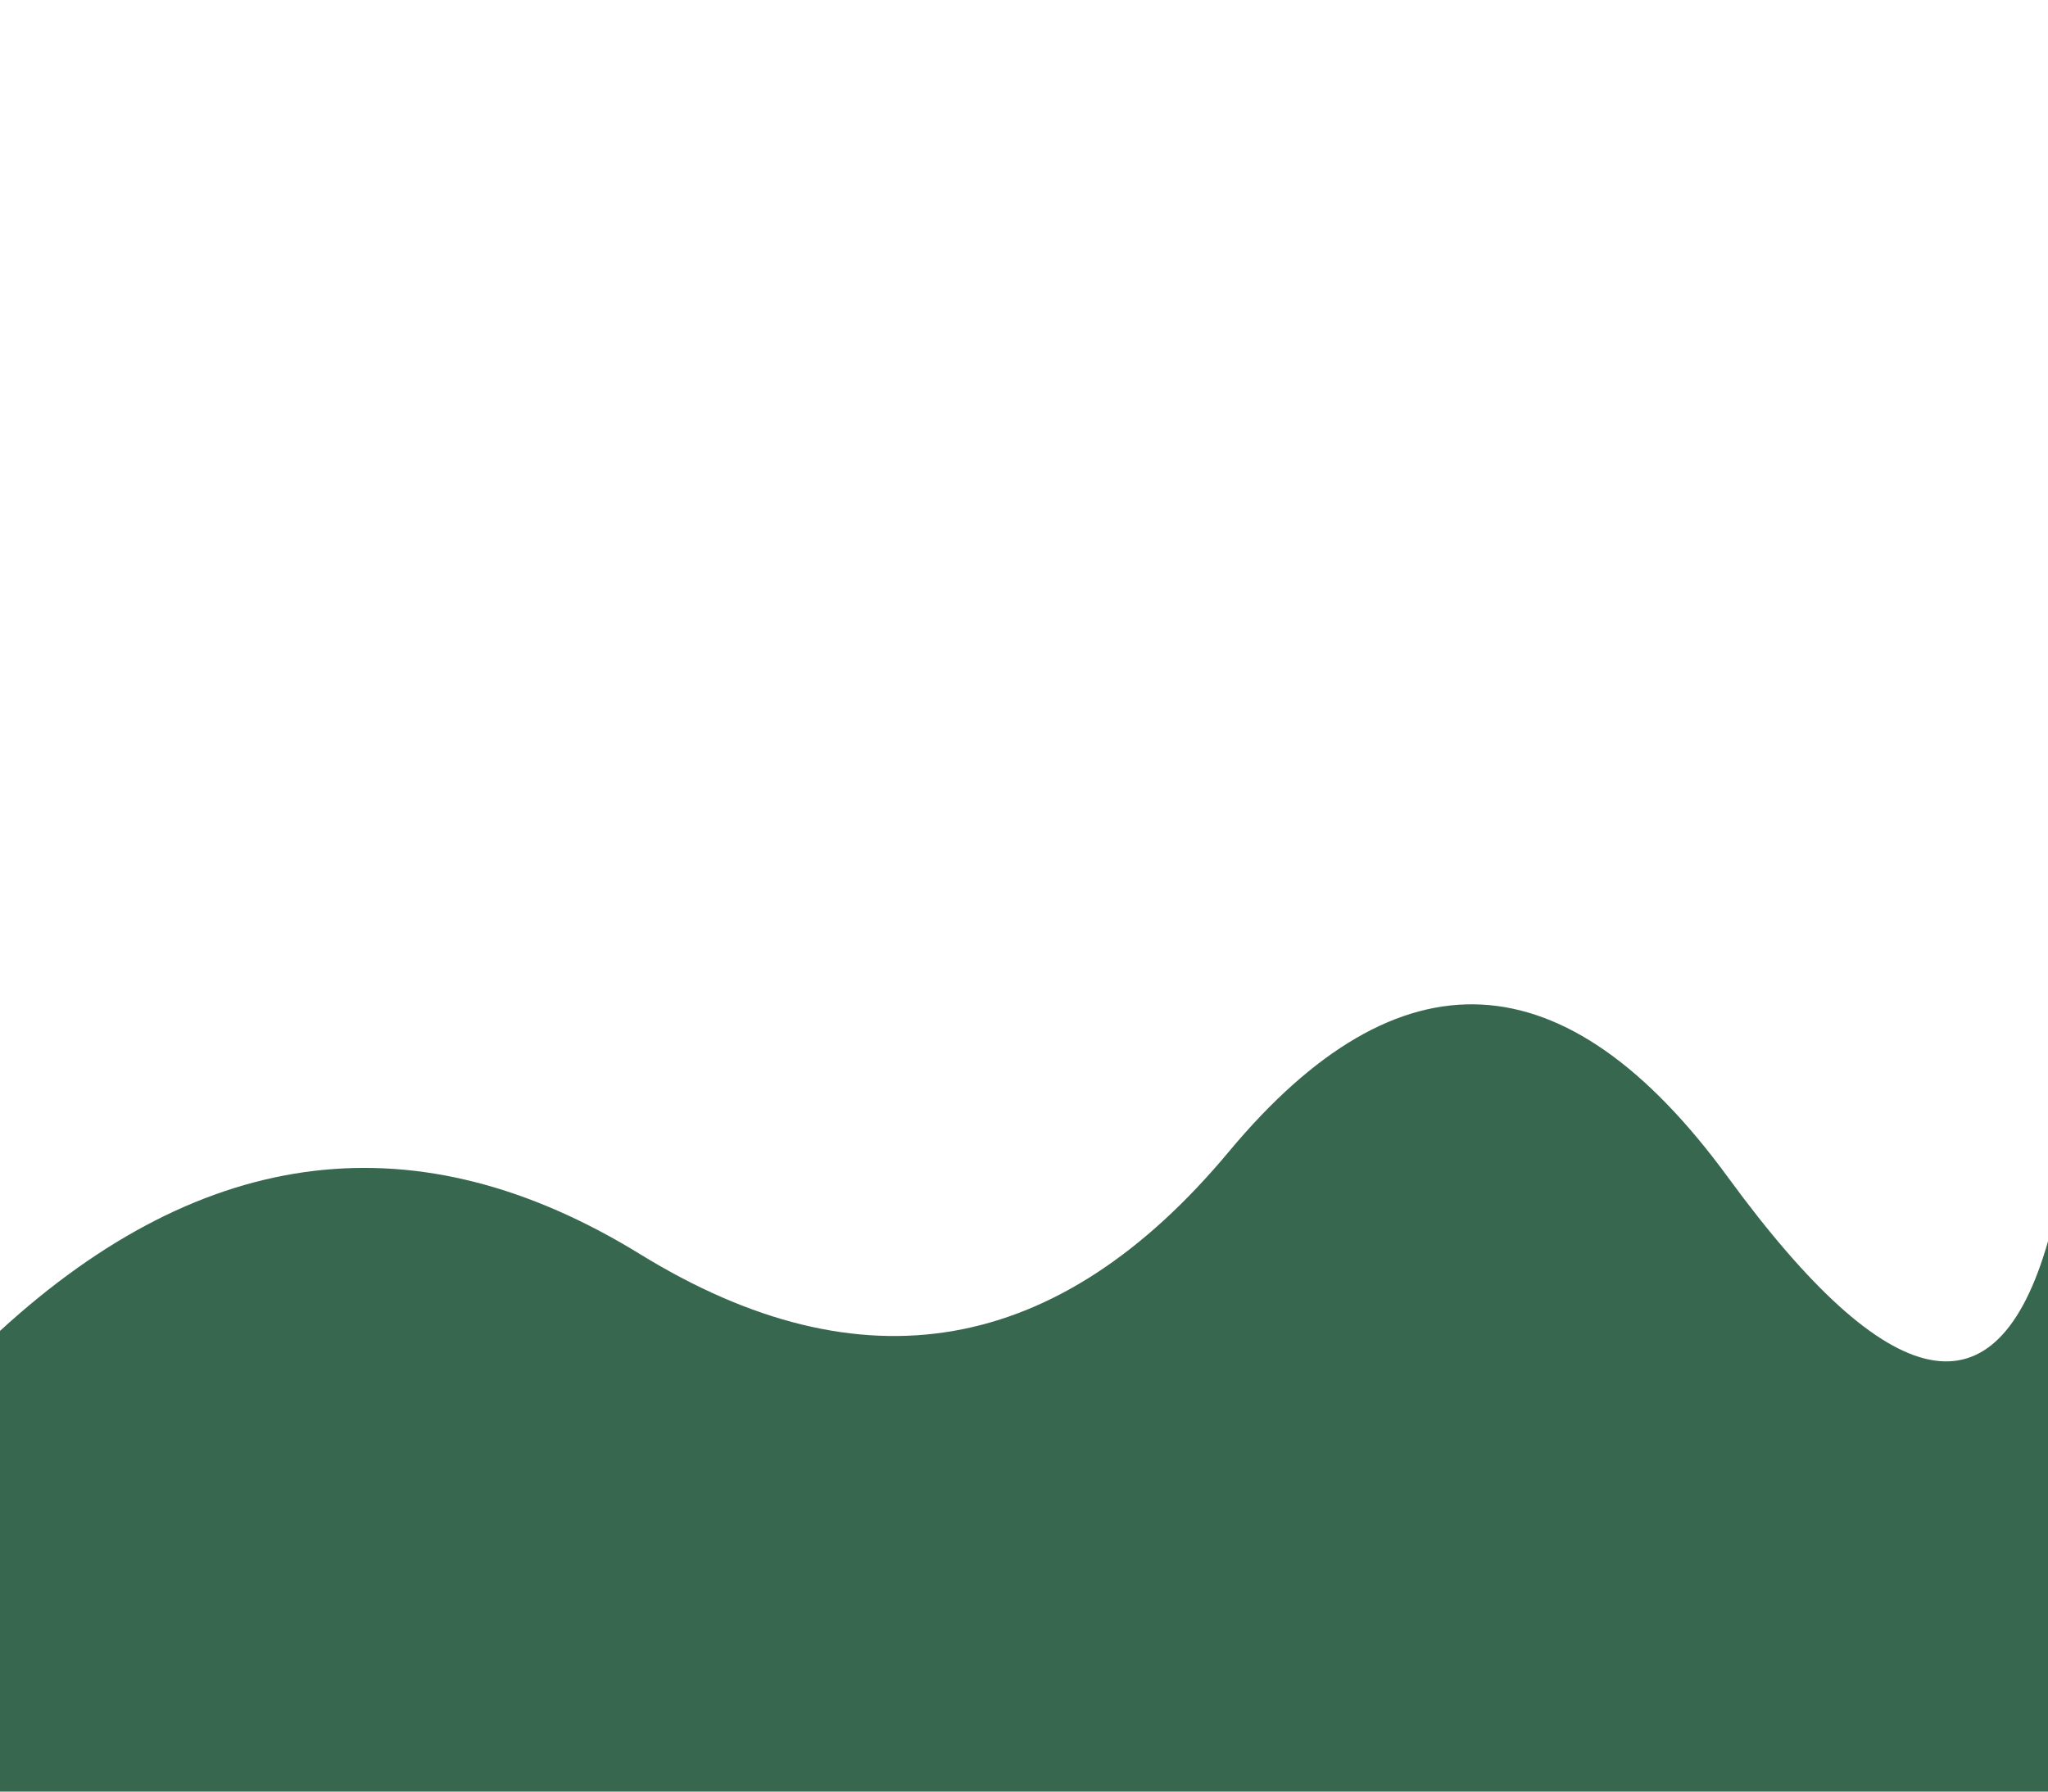
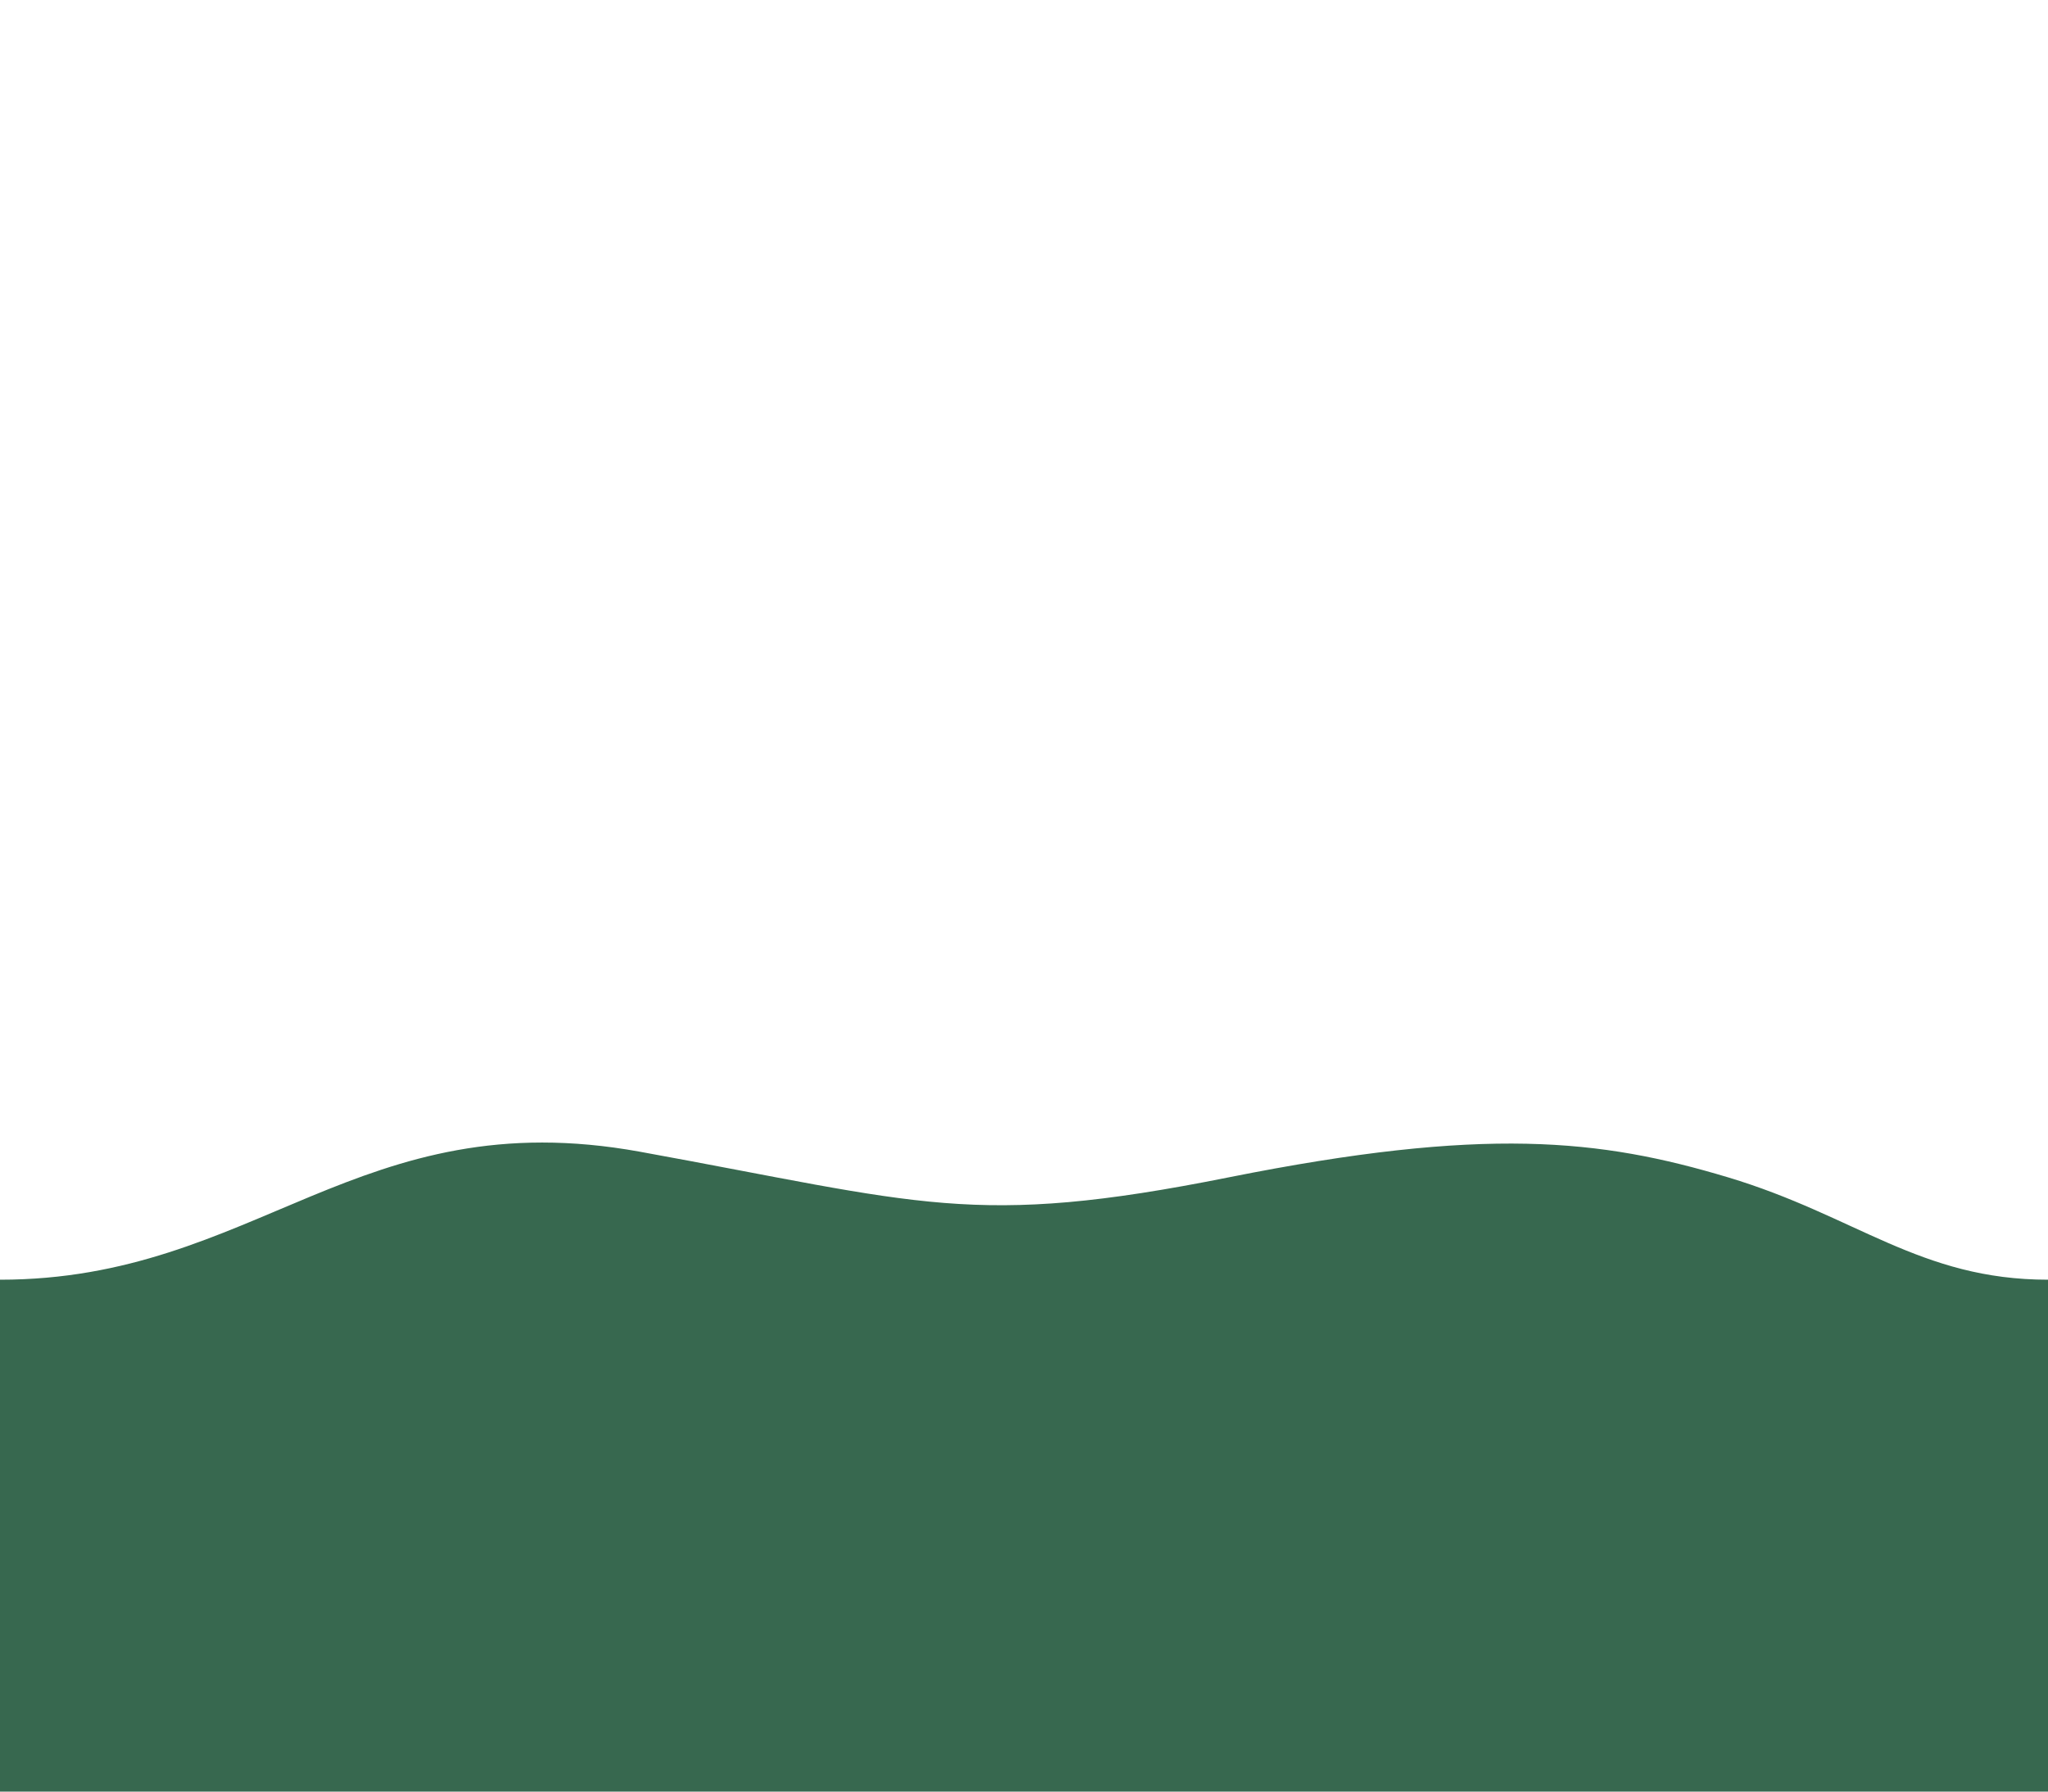
<svg xmlns="http://www.w3.org/2000/svg" width="1600" height="1400" viewBox="0 0 1600 1400">
-   <path fill="#37684f" d="M0 1040 Q240 820 500 980 T960 900 T1350 920 T1600 970V1400H0z" />
+   <path fill="#37684f" d="M0 1000C200 1000 280 860 500 900S760 960 960 920 1250 890 1350 920 1500 1000 1600 1000V1400H0z" />
</svg>
